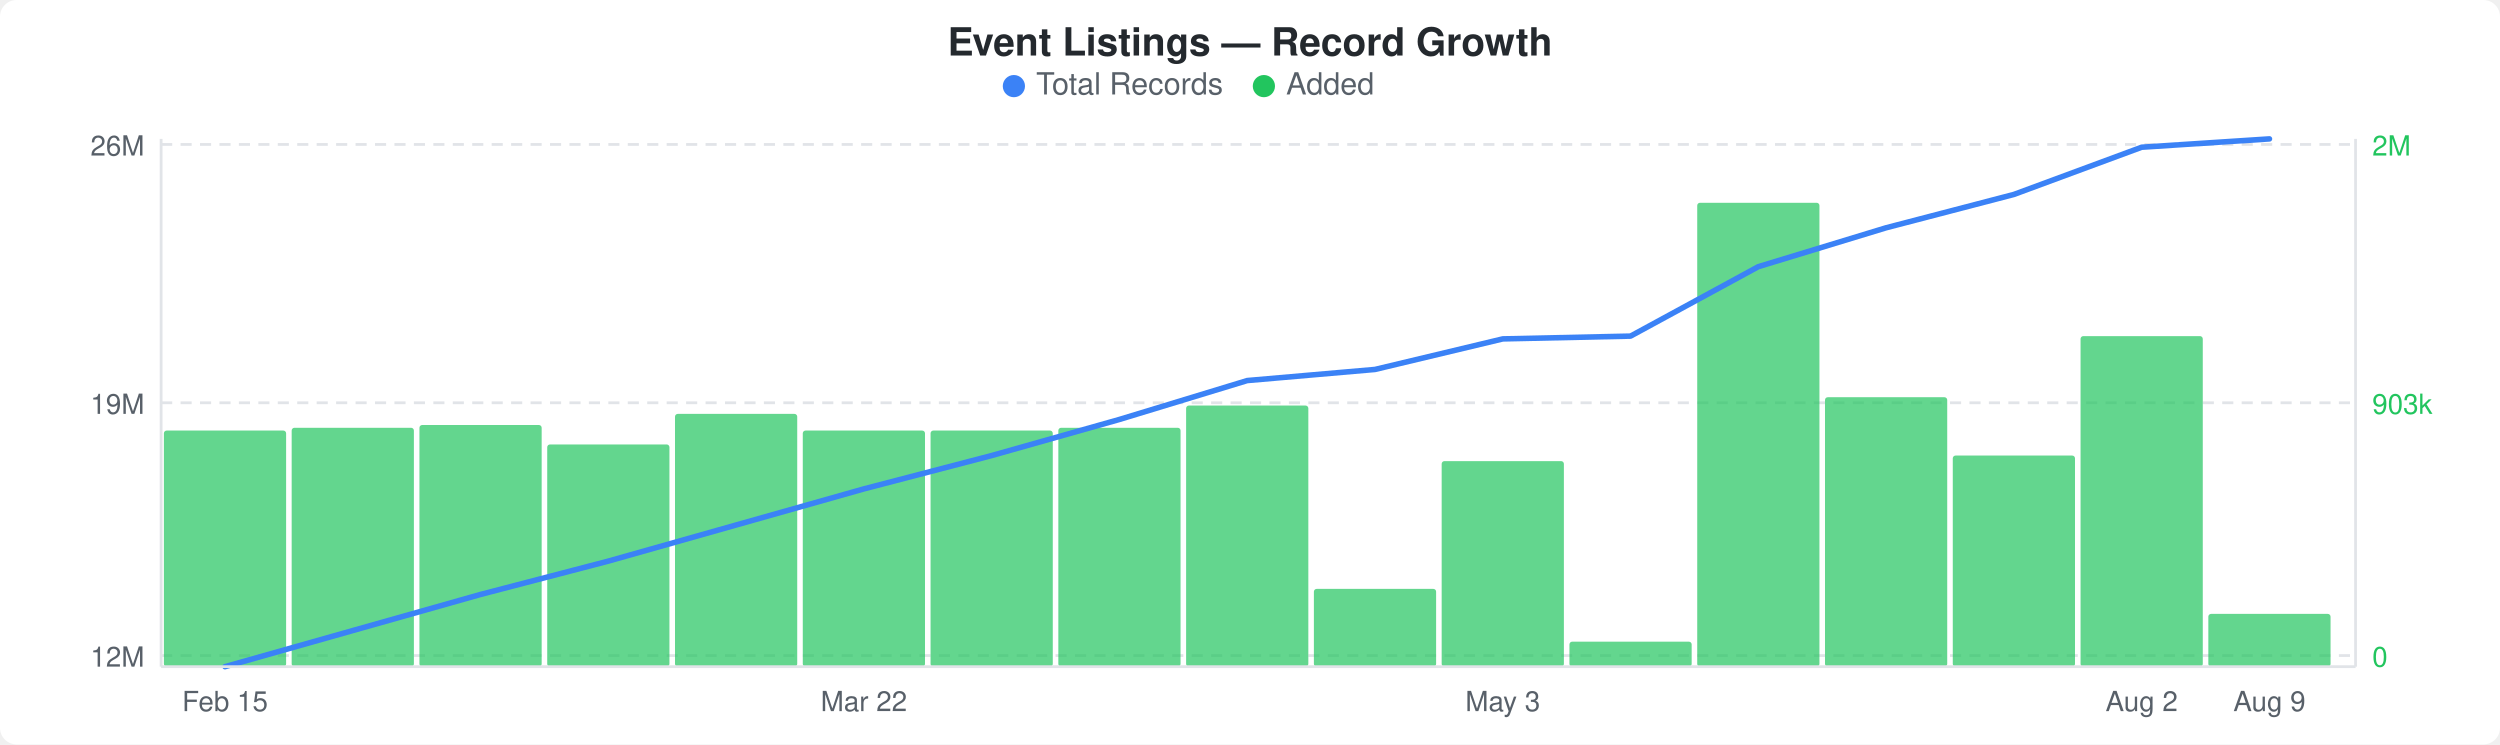
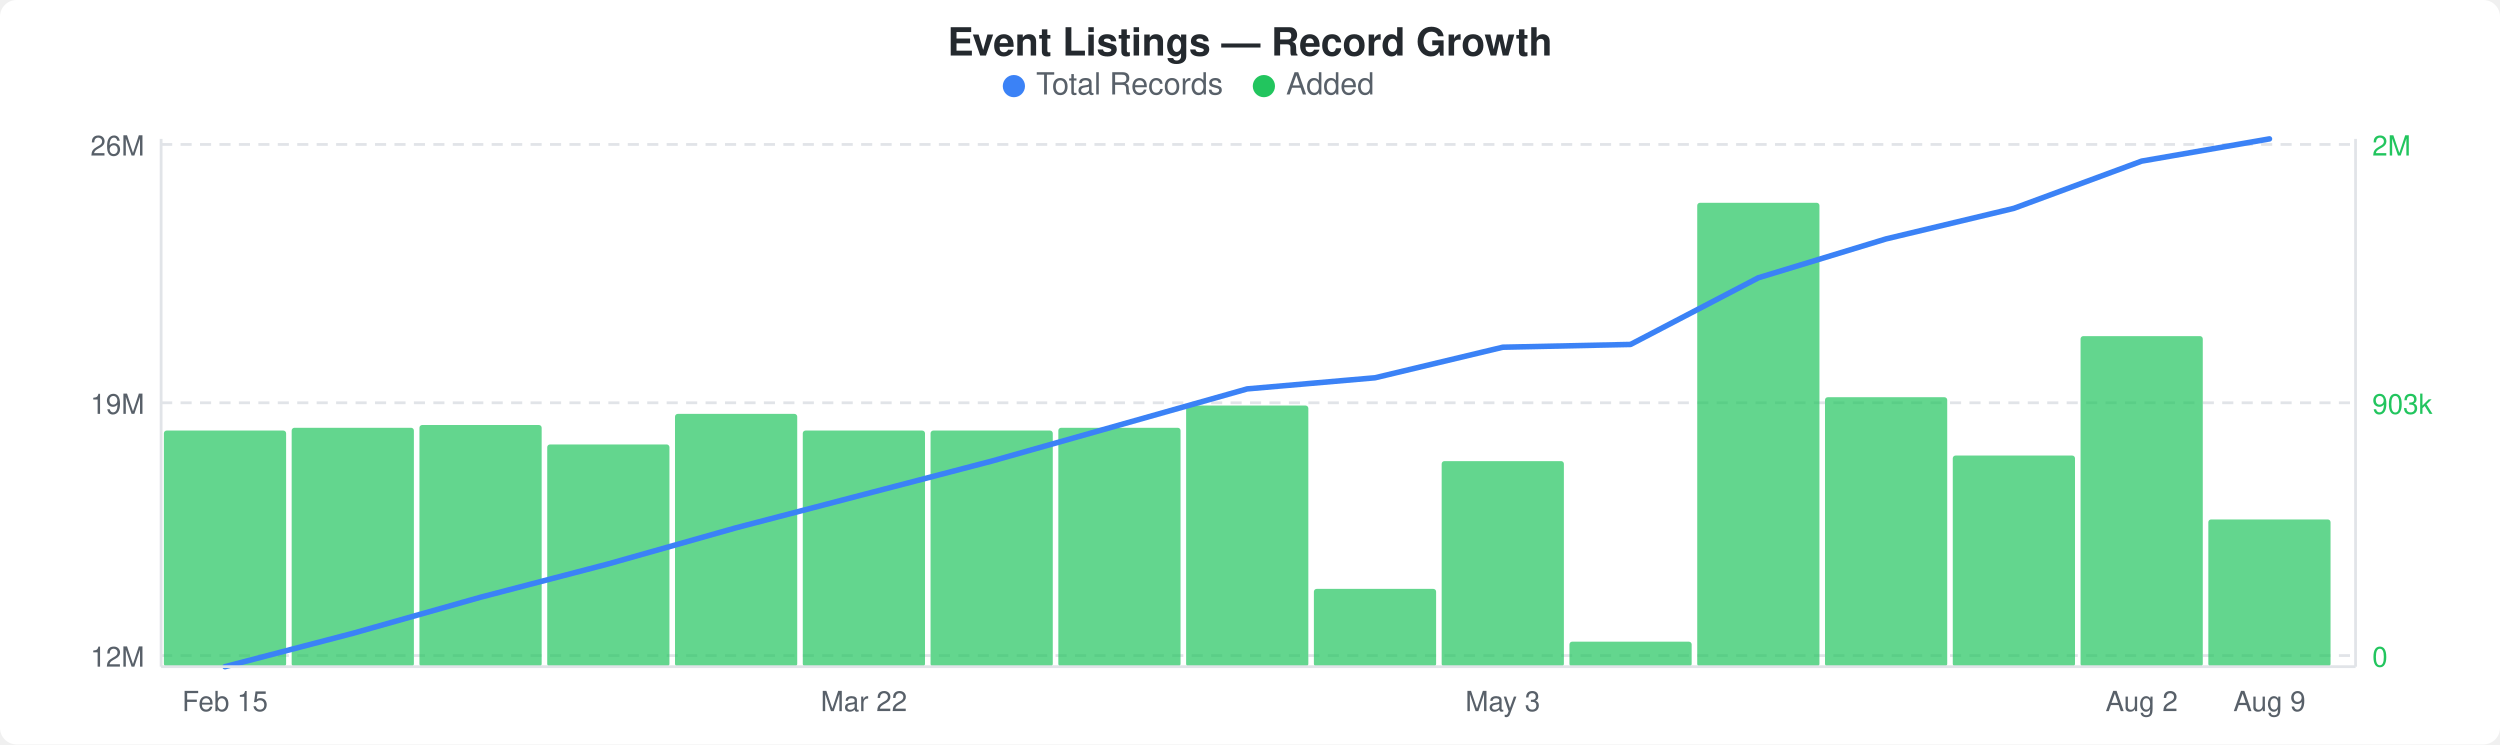
<svg xmlns="http://www.w3.org/2000/svg" width="900" height="268" viewBox="0 0 900 268">
  <rect width="900" height="268" fill="#ffffff" rx="6" ry="6" />
  <text x="450" y="20" text-anchor="middle" font-family="-apple-system, BlinkMacSystemFont, &quot;Segoe UI&quot;, Helvetica, Arial, sans-serif" font-size="14" font-weight="600" fill="#24292e">Event Listings — Record Growth</text>
  <circle cx="365" cy="31" r="4" fill="#3b82f6" />
  <text x="373" y="34" font-family="-apple-system, BlinkMacSystemFont, &quot;Segoe UI&quot;, Helvetica, Arial, sans-serif" font-size="11" fill="#586069">Total Records</text>
  <circle cx="455" cy="31" r="4" fill="#22c55e" />
  <text x="463" y="34" font-family="-apple-system, BlinkMacSystemFont, &quot;Segoe UI&quot;, Helvetica, Arial, sans-serif" font-size="11" fill="#586069">Added</text>
  <line x1="58" y1="52" x2="848" y2="52" stroke="#e1e4e8" stroke-width="1" stroke-dasharray="4,3" />
  <line x1="58" y1="145" x2="848" y2="145" stroke="#e1e4e8" stroke-width="1" stroke-dasharray="4,3" />
  <line x1="58" y1="236" x2="848" y2="236" stroke="#e1e4e8" stroke-width="1" stroke-dasharray="4,3" />
  <rect x="59" y="155" width="44" height="85" rx="1" fill="#22c55eb3" />
  <rect x="105" y="154" width="44" height="86" rx="1" fill="#22c55eb3" />
  <rect x="151" y="153" width="44" height="87" rx="1" fill="#22c55eb3" />
  <rect x="197" y="160" width="44" height="80" rx="1" fill="#22c55eb3" />
  <rect x="243" y="149" width="44" height="91" rx="1" fill="#22c55eb3" />
  <rect x="289" y="155" width="44" height="85" rx="1" fill="#22c55eb3" />
  <rect x="335" y="155" width="44" height="85" rx="1" fill="#22c55eb3" />
  <rect x="381" y="154" width="44" height="86" rx="1" fill="#22c55eb3" />
  <rect x="427" y="146" width="44" height="94" rx="1" fill="#22c55eb3" />
  <rect x="473" y="212" width="44" height="28" rx="1" fill="#22c55eb3" />
  <rect x="519" y="166" width="44" height="74" rx="1" fill="#22c55eb3" />
  <rect x="565" y="231" width="44" height="9" rx="1" fill="#22c55eb3" />
  <rect x="611" y="73" width="44" height="167" rx="1" fill="#22c55eb3" />
  <rect x="657" y="143" width="44" height="97" rx="1" fill="#22c55eb3" />
  <rect x="703" y="164" width="44" height="76" rx="1" fill="#22c55eb3" />
  <rect x="749" y="121" width="44" height="119" rx="1" fill="#22c55eb3" />
-   <rect x="795" y="221" width="44" height="19" rx="1" fill="#22c55eb3" />
-   <polyline points="81,240 127,227 173,214 219,202 265,189 311,176 357,164 403,151 449,137 495,133 541,122 587,121 633,96 679,82 725,70 771,53 817,50" fill="none" stroke="#3b82f6" stroke-width="2" stroke-linejoin="round" stroke-linecap="round" />
+   <rect x="795" y="187" width="44" height="53" rx="1" fill="#22c55eb3" />
+   <polyline points="81,240 127,228 173,215 219,203 265,190 311,178 357,166 403,153 449,140 495,136 541,125 587,124 633,100 679,86 725,75 771,58 817,50" fill="none" stroke="#3b82f6" stroke-width="2" stroke-linejoin="round" stroke-linecap="round" />
  <text x="52" y="56" text-anchor="end" font-family="-apple-system, BlinkMacSystemFont, &quot;Segoe UI&quot;, Helvetica, Arial, sans-serif" font-size="10" fill="#586069">26M</text>
  <text x="52" y="149" text-anchor="end" font-family="-apple-system, BlinkMacSystemFont, &quot;Segoe UI&quot;, Helvetica, Arial, sans-serif" font-size="10" fill="#586069">19M</text>
  <text x="52" y="240" text-anchor="end" font-family="-apple-system, BlinkMacSystemFont, &quot;Segoe UI&quot;, Helvetica, Arial, sans-serif" font-size="10" fill="#586069">12M</text>
  <text x="854" y="56" text-anchor="start" font-family="-apple-system, BlinkMacSystemFont, &quot;Segoe UI&quot;, Helvetica, Arial, sans-serif" font-size="10" fill="#22c55e">2M</text>
  <text x="854" y="149" text-anchor="start" font-family="-apple-system, BlinkMacSystemFont, &quot;Segoe UI&quot;, Helvetica, Arial, sans-serif" font-size="10" fill="#22c55e">903k</text>
  <text x="854" y="240" text-anchor="start" font-family="-apple-system, BlinkMacSystemFont, &quot;Segoe UI&quot;, Helvetica, Arial, sans-serif" font-size="10" fill="#22c55e">0</text>
  <line x1="58" y1="50" x2="58" y2="240" stroke="#e1e4e8" stroke-width="1" />
  <line x1="58" y1="240" x2="848" y2="240" stroke="#e1e4e8" stroke-width="1" />
  <line x1="848" y1="50" x2="848" y2="240" stroke="#e1e4e8" stroke-width="1" />
  <text x="81" y="256" text-anchor="middle" font-family="-apple-system, BlinkMacSystemFont, &quot;Segoe UI&quot;, Helvetica, Arial, sans-serif" font-size="10" fill="#586069">Feb 15</text>
  <text x="311" y="256" text-anchor="middle" font-family="-apple-system, BlinkMacSystemFont, &quot;Segoe UI&quot;, Helvetica, Arial, sans-serif" font-size="10" fill="#586069">Mar 22</text>
  <text x="541" y="256" text-anchor="middle" font-family="-apple-system, BlinkMacSystemFont, &quot;Segoe UI&quot;, Helvetica, Arial, sans-serif" font-size="10" fill="#586069">May 3</text>
  <text x="771" y="256" text-anchor="middle" font-family="-apple-system, BlinkMacSystemFont, &quot;Segoe UI&quot;, Helvetica, Arial, sans-serif" font-size="10" fill="#586069">Aug 2</text>
  <text x="817" y="256" text-anchor="middle" font-family="-apple-system, BlinkMacSystemFont, &quot;Segoe UI&quot;, Helvetica, Arial, sans-serif" font-size="10" fill="#586069">Aug 9</text>
</svg>
